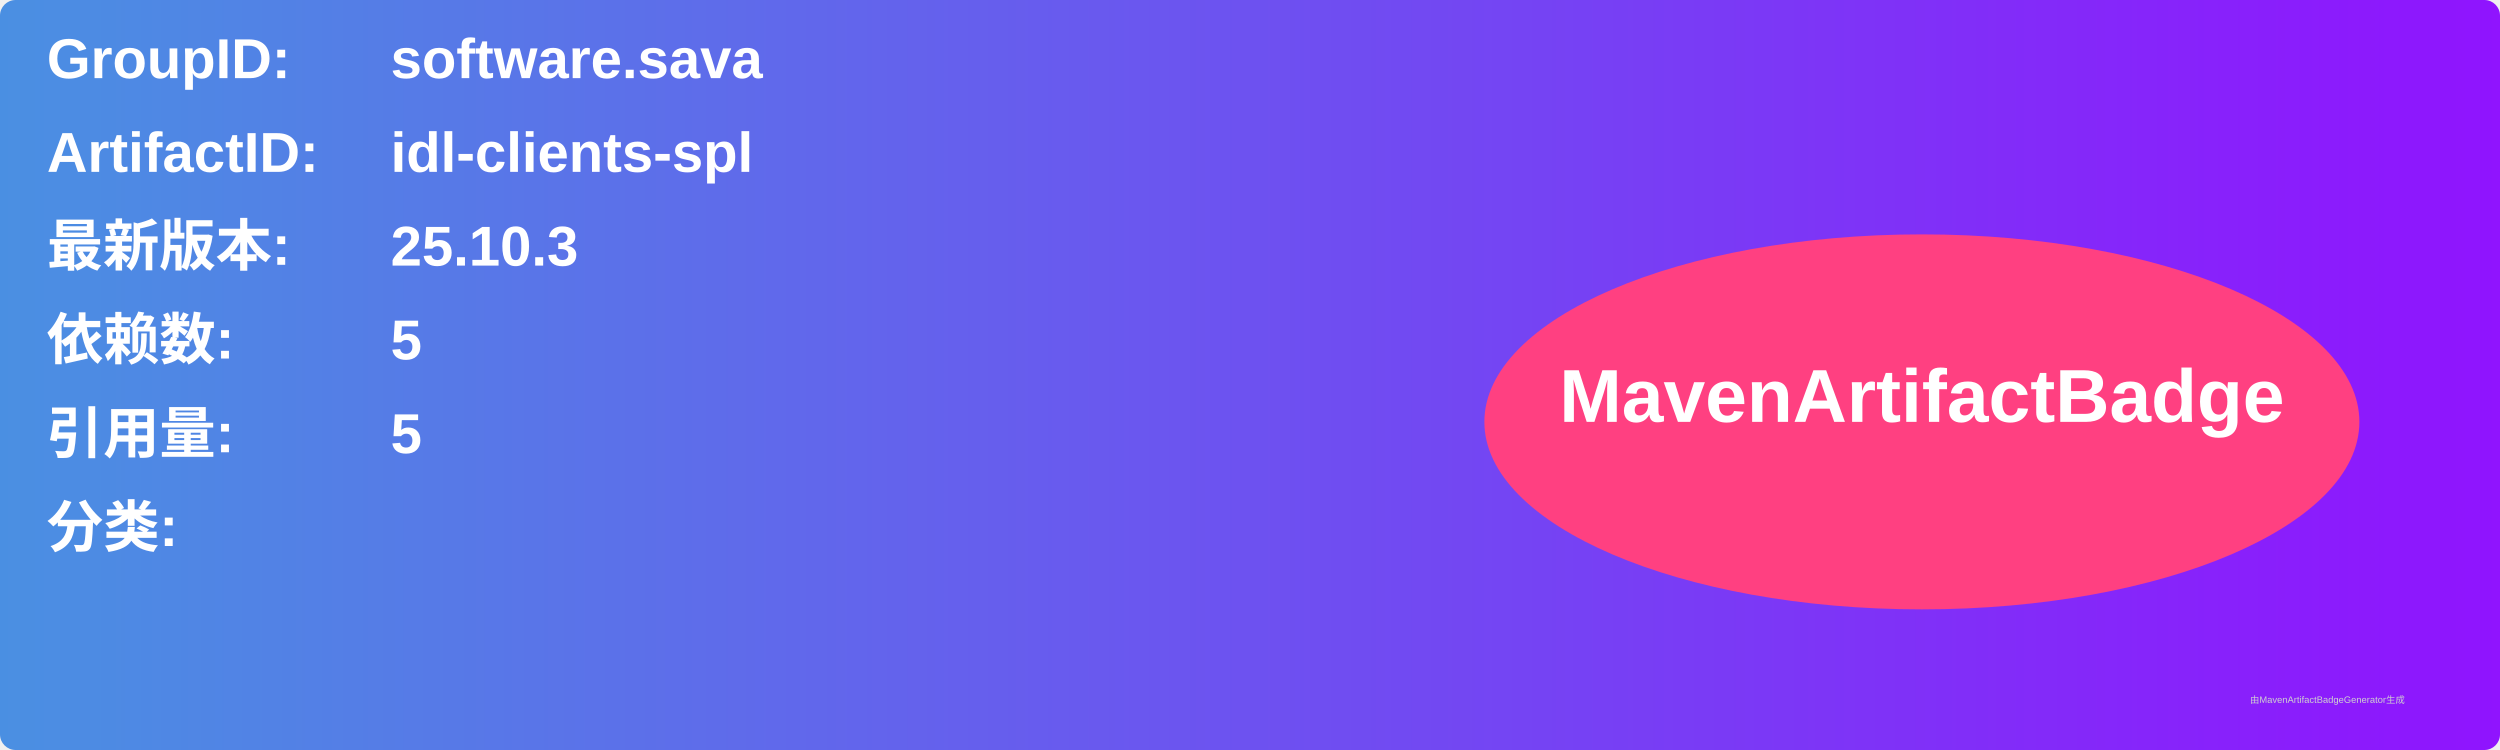
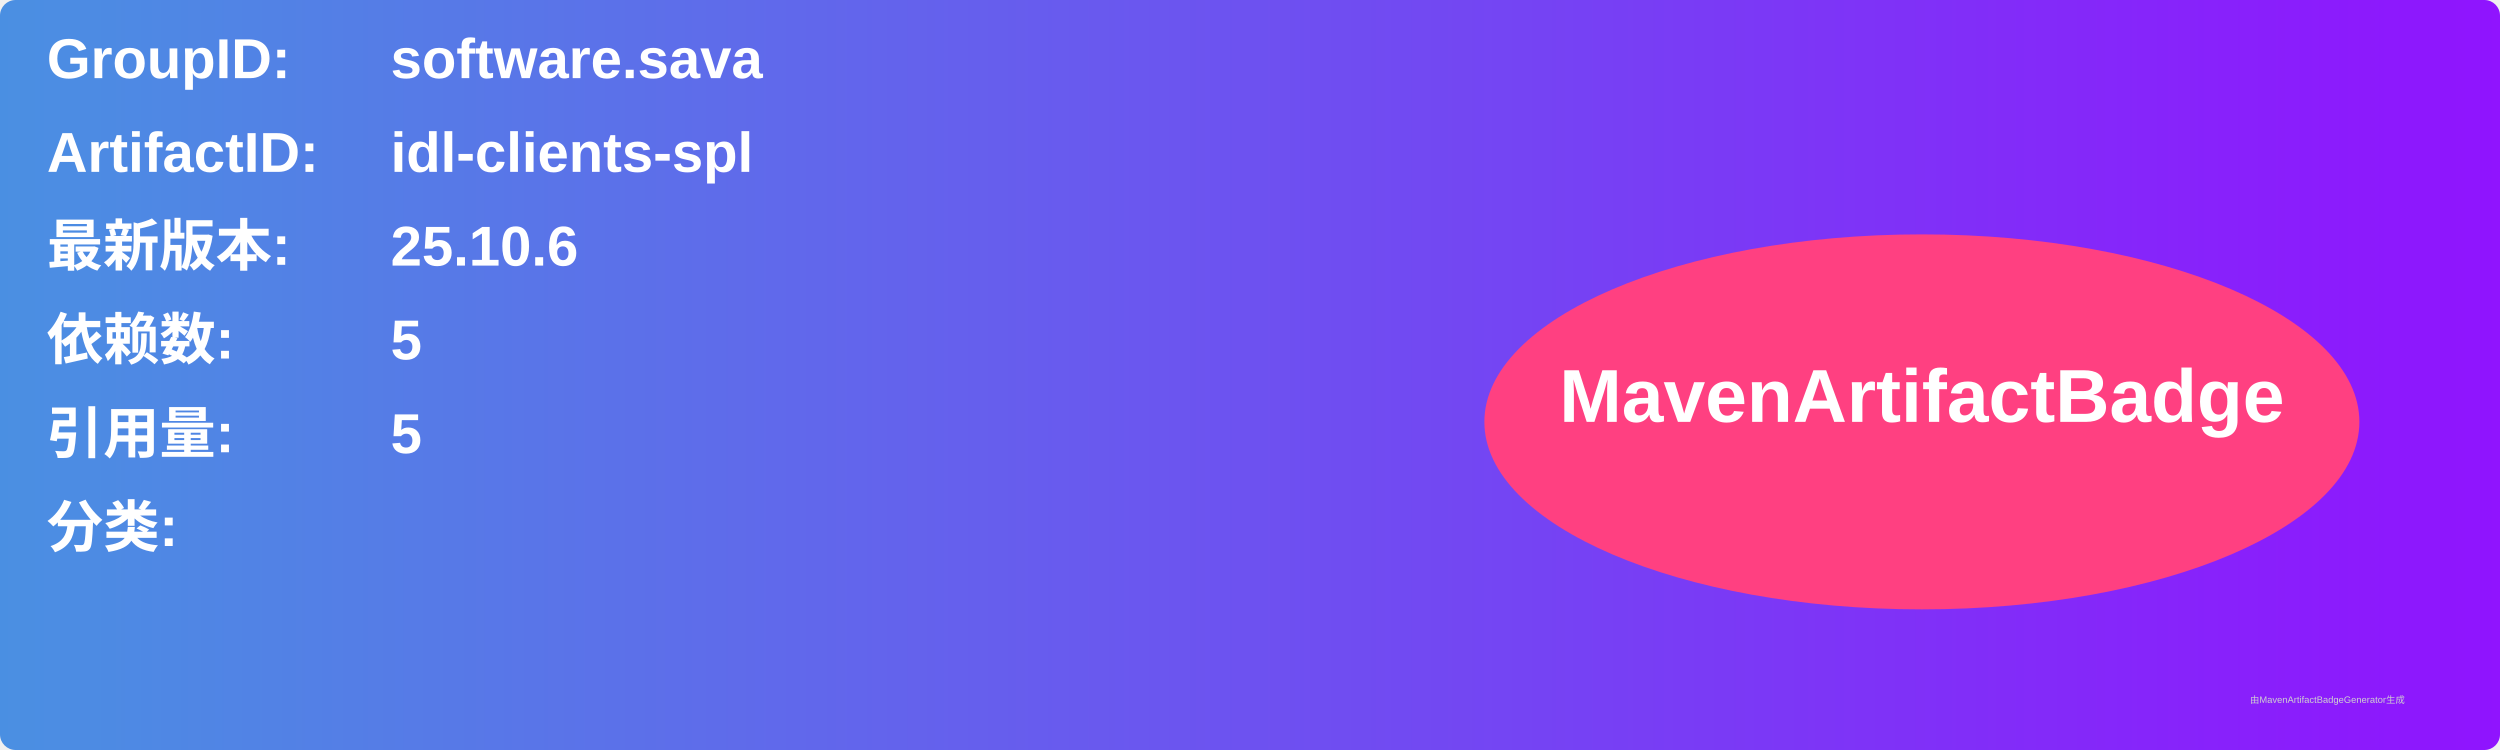
<svg xmlns="http://www.w3.org/2000/svg" width="800" height="240" viewBox="0 0 800 240">
  <linearGradient id="grad" x1="0%" y1="0%" x2="100%" y2="0%">
    <stop offset="0%" stop-color="#4a90e2" />
    <stop offset="100%" stop-color="#9013fe" />
  </linearGradient>
  <rect width="100%" height="100%" rx="5" ry="5" fill="url(#grad)" />
  <g transform="translate(15, 15)">
    <text x="0" y="10" font-family="Arial" font-size="18" fill="white" font-weight="bold" width="260">GroupID:</text>
    <text x="110" y="10" font-family="Arial" font-size="18" fill="white" font-weight="bold" width="460">software.sava</text>
    <text x="0" y="40" font-family="Arial" font-size="18" fill="white" font-weight="bold" width="260">ArtifactID:</text>
    <text x="110" y="40" font-family="Arial" font-size="18" fill="white" font-weight="bold" width="460">idl-clients-spl</text>
    <text x="0" y="70" font-family="Arial" font-size="18" fill="white" font-weight="bold">最新版本:</text>
    <text x="110" y="70" font-family="Arial" font-size="18" fill="white" font-weight="bold">
-       <tspan font-weight="bold">25.10.3</tspan>
+       <tspan font-weight="bold">25.10.6</tspan>
    </text>
    <text x="0" y="100" font-family="Arial" font-size="18" fill="white" font-weight="bold">依赖数: </text>
    <text x="110" y="100" font-family="Arial" font-size="18" fill="white">
      <tspan font-weight="bold">5</tspan>
    </text>
    <text x="0" y="130" font-family="Arial" font-size="18" fill="white" font-weight="bold">引用量: </text>
    <text x="110" y="130" font-family="Arial" font-size="18" fill="white">
      <tspan font-weight="bold">5</tspan>
    </text>
    <text x="0" y="160" font-family="Arial" font-size="18" fill="white" font-weight="bold">分类:</text>
    <text x="10" y="190" font-family="Arial" font-size="10" fill="white">
      <tspan font-weight="bold" />
    </text>
    <ellipse cx="600" cy="120" rx="140" ry="60" fill="#ff4081" />
    <text x="600" y="120" text-anchor="middle" font-family="Arial" font-size="24" fill="white" font-weight="bold">MavenArtifactBadge</text>
  </g>
  <text x="720" y="225" font-family="Arial" font-size="3" fill="#d0d0d0">由MavenArtifactBadgeGenerator生成</text>
</svg>
